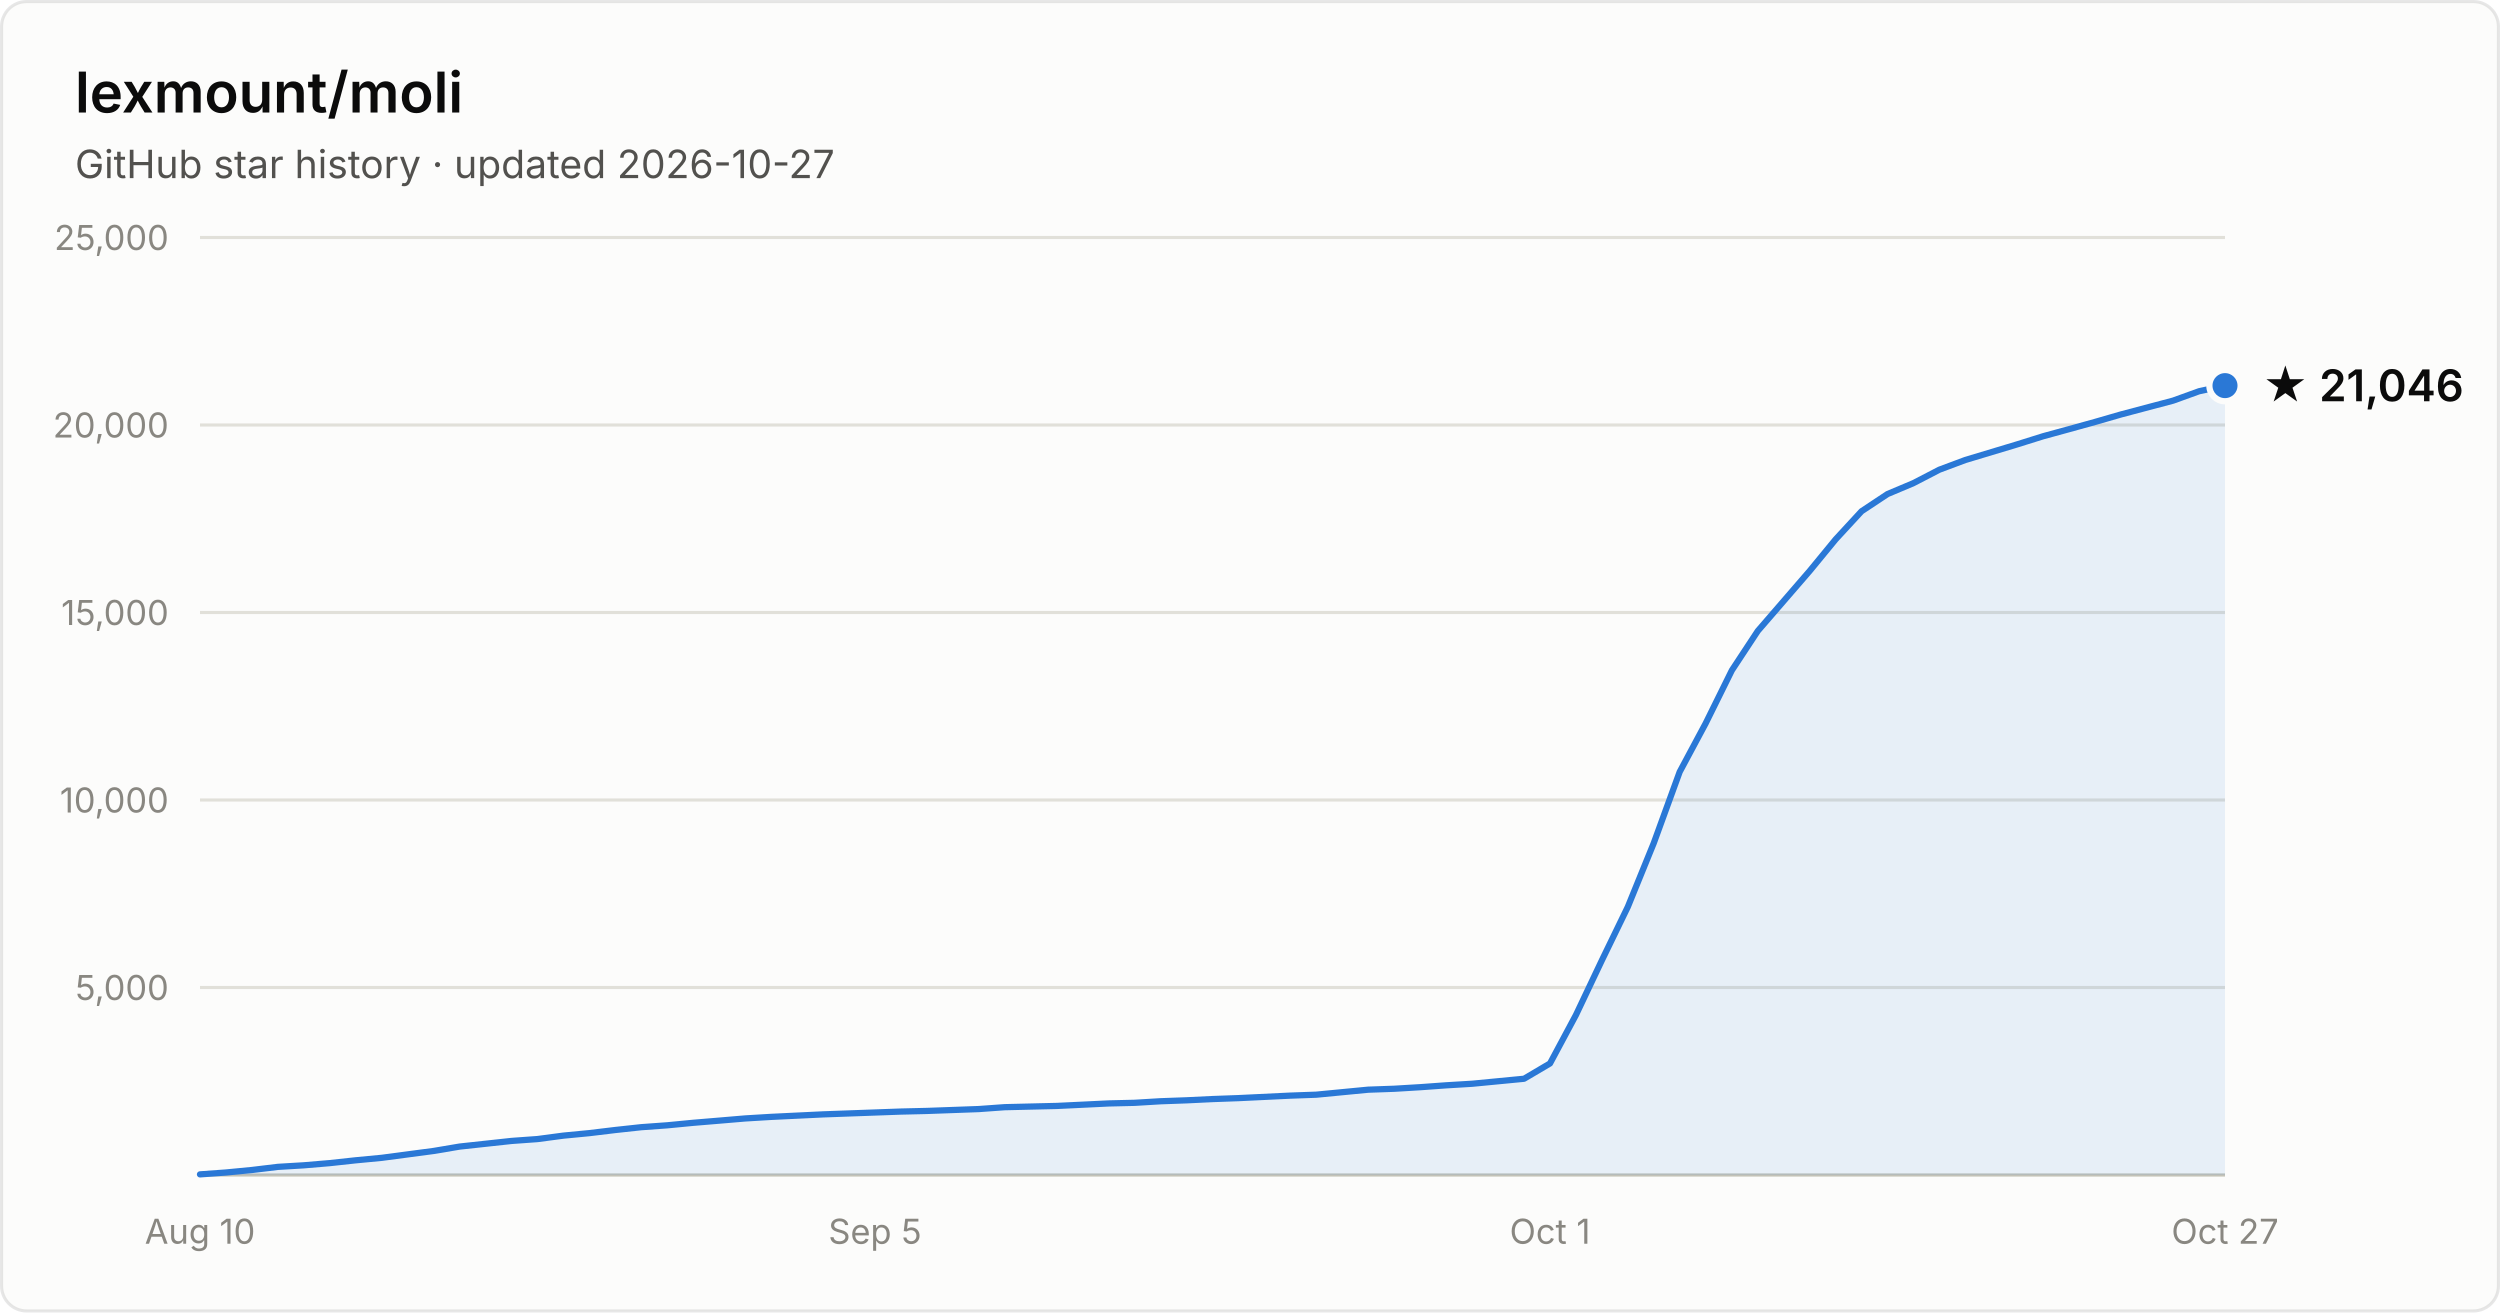
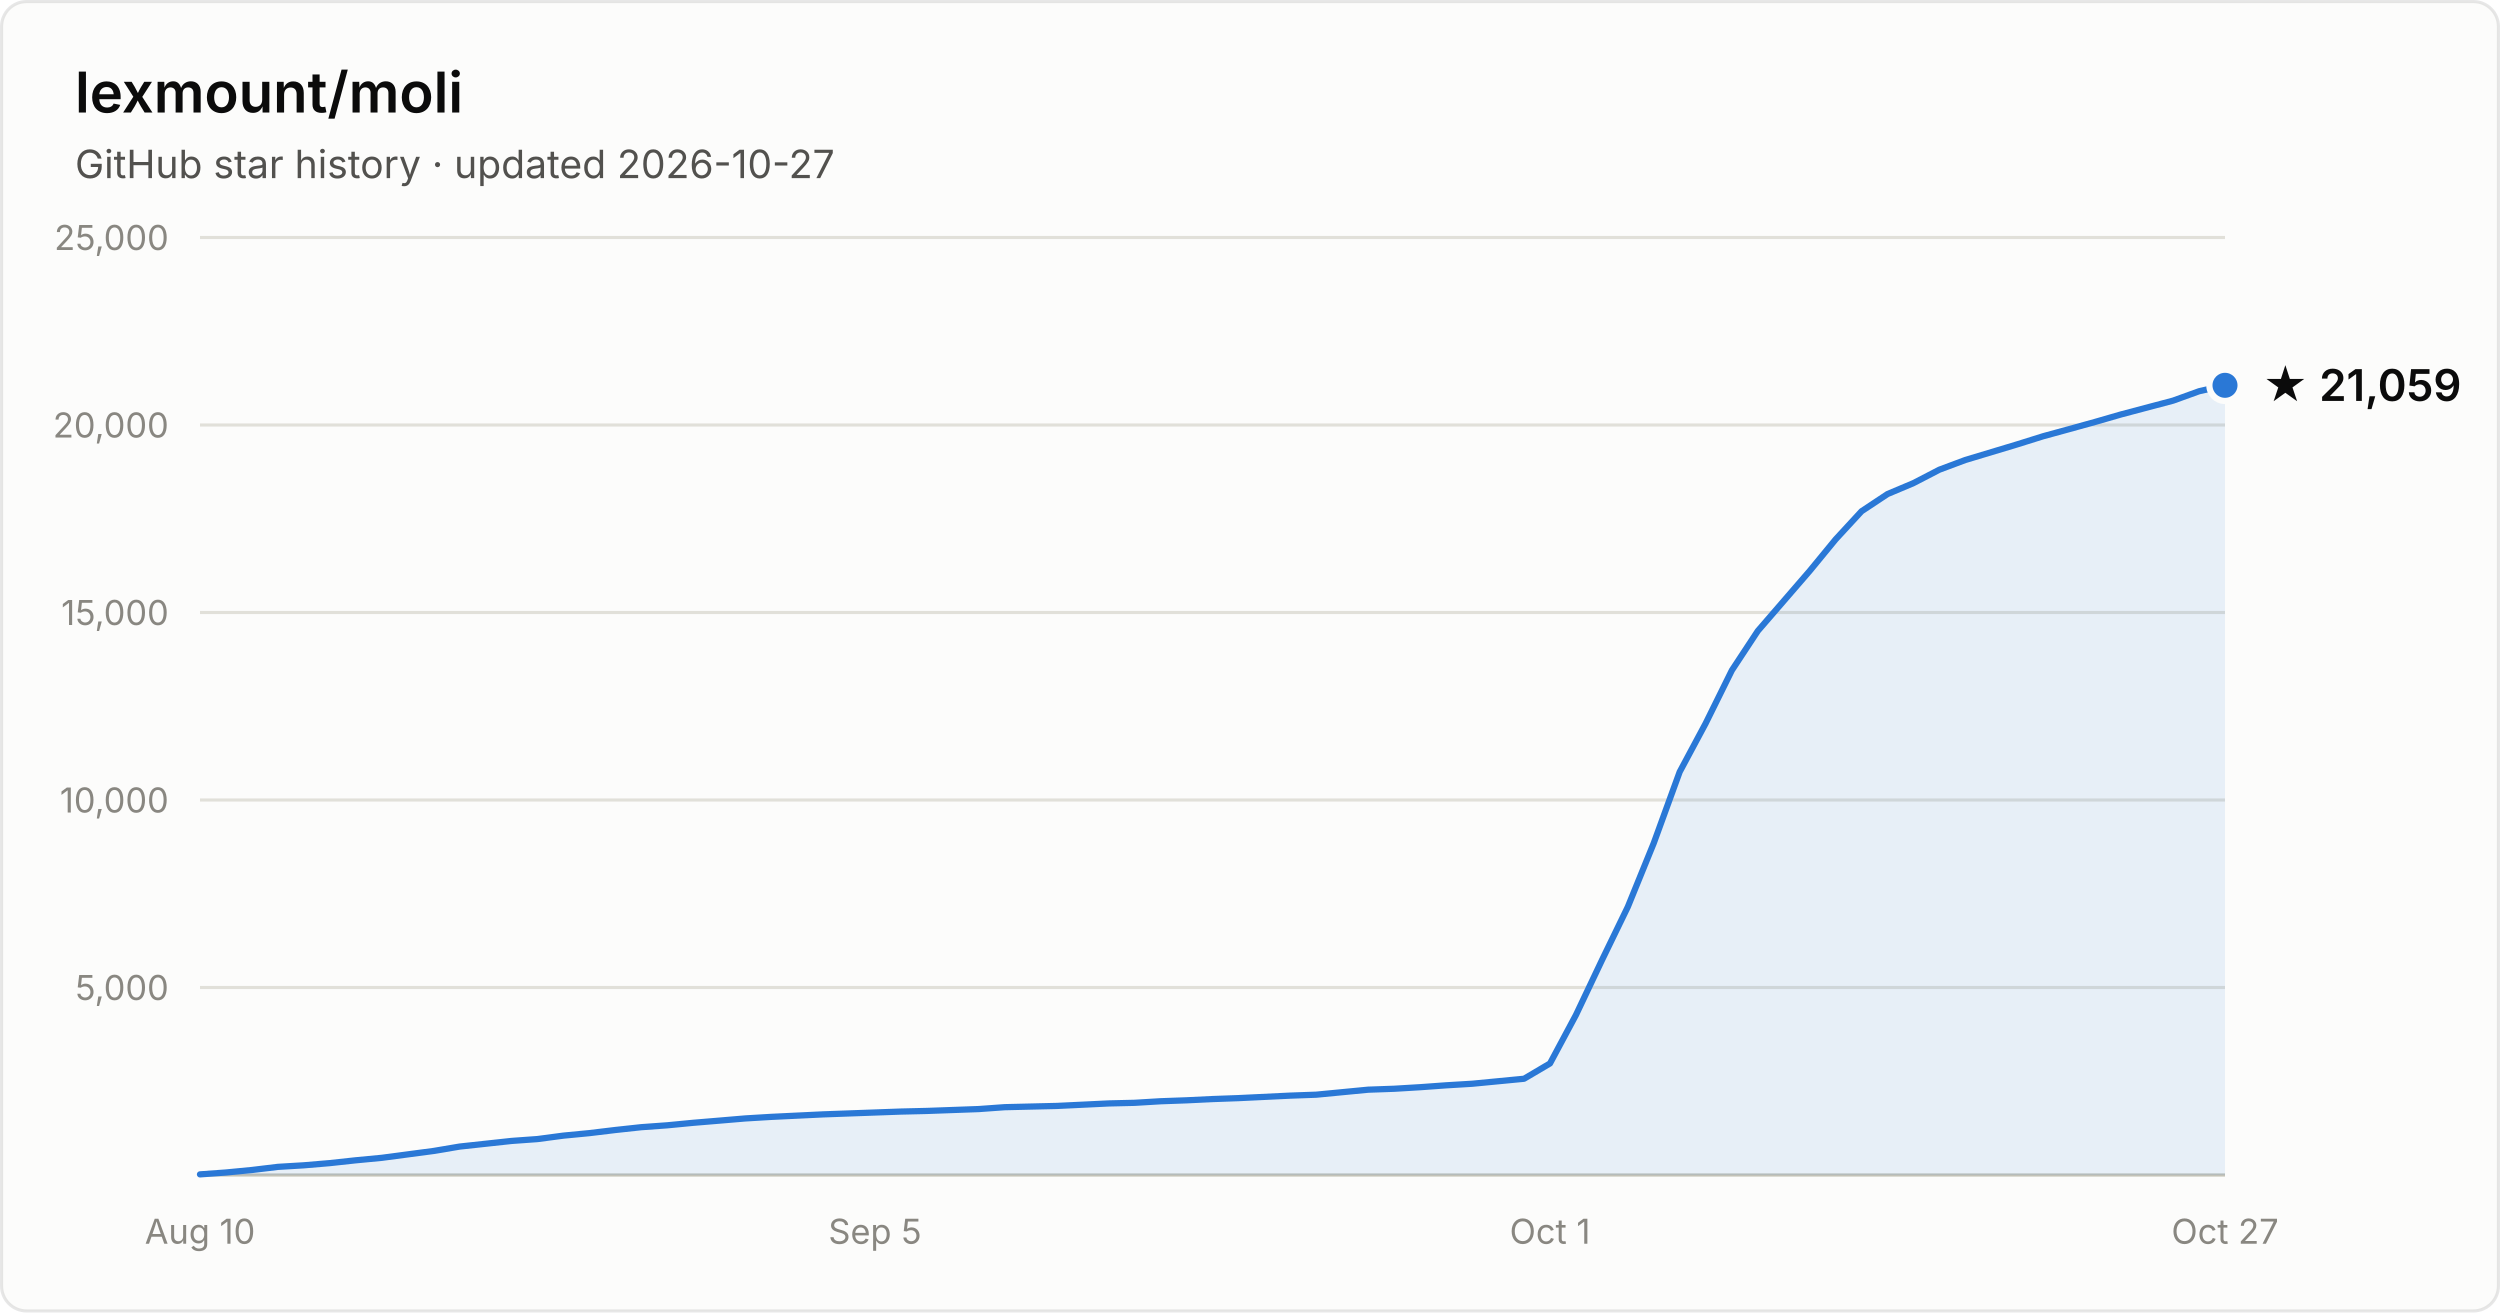
- <svg xmlns="http://www.w3.org/2000/svg" width="800" height="420" viewBox="0 0 800 420" font-family="system-ui, -apple-system, Segoe UI, sans-serif" role="img" aria-label="Star history of lexmount/moli: 21,046 stars as of 2026-10-27">
+ <svg xmlns="http://www.w3.org/2000/svg" width="800" height="420" viewBox="0 0 800 420" font-family="system-ui, -apple-system, Segoe UI, sans-serif" role="img" aria-label="Star history of lexmount/moli: 21,059 stars as of 2026-10-27">
  <rect x="0.5" y="0.5" width="799" height="419" rx="8" fill="#fcfcfb" stroke="rgba(11,11,11,0.10)" />
  <text x="24" y="36" fill="#0b0b0b" font-size="18" font-weight="600">lexmount/moli</text>
  <text x="24" y="57" fill="#52514e" font-size="12.5">GitHub star history · updated 2026-10-27</text>
  <line x1="64" y1="316.0" x2="712" y2="316.0" stroke="#e1e0d9" stroke-width="1" />
  <text x="54" y="320.0" text-anchor="end" fill="#898781" font-size="11" style="font-variant-numeric:tabular-nums">5,000</text>
  <line x1="64" y1="256.0" x2="712" y2="256.0" stroke="#e1e0d9" stroke-width="1" />
  <text x="54" y="260.0" text-anchor="end" fill="#898781" font-size="11" style="font-variant-numeric:tabular-nums">10,000</text>
  <line x1="64" y1="196.0" x2="712" y2="196.0" stroke="#e1e0d9" stroke-width="1" />
  <text x="54" y="200.0" text-anchor="end" fill="#898781" font-size="11" style="font-variant-numeric:tabular-nums">15,000</text>
  <line x1="64" y1="136.0" x2="712" y2="136.0" stroke="#e1e0d9" stroke-width="1" />
  <text x="54" y="140.0" text-anchor="end" fill="#898781" font-size="11" style="font-variant-numeric:tabular-nums">20,000</text>
  <line x1="64" y1="76.0" x2="712" y2="76.0" stroke="#e1e0d9" stroke-width="1" />
  <text x="54" y="80.0" text-anchor="end" fill="#898781" font-size="11" style="font-variant-numeric:tabular-nums">25,000</text>
  <line x1="64" y1="376" x2="712" y2="376" stroke="#c3c2b7" stroke-width="1" />
  <text x="64.0" y="398" text-anchor="middle" fill="#898781" font-size="11" style="font-variant-numeric:tabular-nums">Aug 10</text>
  <text x="280.0" y="398" text-anchor="middle" fill="#898781" font-size="11" style="font-variant-numeric:tabular-nums">Sep 5</text>
  <text x="496.0" y="398" text-anchor="middle" fill="#898781" font-size="11" style="font-variant-numeric:tabular-nums">Oct 1</text>
  <text x="712.0" y="398" text-anchor="middle" fill="#898781" font-size="11" style="font-variant-numeric:tabular-nums">Oct 27</text>
-   <path d="M64.0 375.8 L72.3 375.2 L80.6 374.4 L88.9 373.4 L97.2 372.9 L105.5 372.2 L113.8 371.3 L122.2 370.5 L130.5 369.4 L138.8 368.3 L147.1 366.9 L155.4 366.0 L163.7 365.1 L172.0 364.5 L180.3 363.4 L188.6 362.6 L196.9 361.6 L205.2 360.7 L213.5 360.1 L221.8 359.3 L230.2 358.6 L238.5 357.9 L246.8 357.4 L255.1 357.0 L263.4 356.6 L271.7 356.3 L280.0 356.0 L288.3 355.7 L296.6 355.5 L304.9 355.2 L313.2 354.9 L321.5 354.3 L329.8 354.1 L338.2 353.9 L346.5 353.5 L354.8 353.1 L363.1 352.9 L371.4 352.4 L379.7 352.1 L388.0 351.7 L396.3 351.4 L404.6 351.0 L412.9 350.6 L421.2 350.3 L429.5 349.5 L437.8 348.7 L446.2 348.4 L454.5 347.9 L462.8 347.3 L471.1 346.8 L479.4 346.0 L487.7 345.2 L496.0 340.3 L504.3 324.8 L512.6 307.3 L520.9 290.2 L529.2 269.8 L537.5 247.0 L545.8 231.5 L554.2 214.5 L562.5 201.9 L570.8 192.3 L579.1 182.7 L587.4 172.6 L595.7 163.6 L604.0 158.1 L612.3 154.6 L620.6 150.3 L628.9 147.2 L637.2 144.7 L645.5 142.2 L653.8 139.6 L662.2 137.3 L670.5 135.0 L678.8 132.6 L687.1 130.4 L695.4 128.2 L703.7 125.2 L712.0 123.4 L712.0 376 L64.0 376 Z" fill="#2a78d6" fill-opacity="0.1" />
-   <path d="M64.0 375.8 L72.3 375.2 L80.6 374.4 L88.9 373.4 L97.2 372.9 L105.5 372.2 L113.8 371.3 L122.2 370.5 L130.5 369.4 L138.8 368.3 L147.1 366.9 L155.4 366.0 L163.7 365.1 L172.0 364.5 L180.3 363.4 L188.6 362.6 L196.9 361.6 L205.2 360.7 L213.5 360.1 L221.8 359.3 L230.2 358.6 L238.5 357.9 L246.8 357.4 L255.1 357.0 L263.4 356.6 L271.7 356.3 L280.0 356.0 L288.3 355.7 L296.6 355.5 L304.9 355.2 L313.2 354.9 L321.5 354.3 L329.8 354.1 L338.2 353.9 L346.5 353.5 L354.8 353.1 L363.1 352.9 L371.4 352.4 L379.7 352.1 L388.0 351.7 L396.3 351.4 L404.6 351.0 L412.9 350.6 L421.2 350.3 L429.5 349.5 L437.8 348.7 L446.2 348.4 L454.5 347.9 L462.8 347.3 L471.1 346.8 L479.4 346.0 L487.7 345.2 L496.0 340.3 L504.3 324.8 L512.6 307.3 L520.9 290.2 L529.2 269.8 L537.5 247.0 L545.8 231.5 L554.2 214.5 L562.5 201.9 L570.8 192.3 L579.1 182.7 L587.4 172.6 L595.7 163.6 L604.0 158.1 L612.3 154.6 L620.6 150.3 L628.9 147.2 L637.2 144.7 L645.5 142.2 L653.8 139.6 L662.2 137.3 L670.5 135.0 L678.8 132.6 L687.1 130.4 L695.4 128.2 L703.7 125.2 L712.0 123.4" fill="none" stroke="#2a78d6" stroke-width="2" stroke-linejoin="round" stroke-linecap="round" />
-   <circle cx="712.0" cy="123.4" r="5" fill="#2a78d6" stroke="#fcfcfb" stroke-width="2" />
-   <text x="724.0" y="128.4" fill="#0b0b0b" font-size="14" font-weight="600">★ 21,046</text>
+   <path d="M64.0 375.8 L72.3 375.2 L80.6 374.4 L88.9 373.4 L97.2 372.9 L105.5 372.2 L113.8 371.3 L122.2 370.5 L130.5 369.4 L138.8 368.3 L147.1 366.9 L155.4 366.0 L163.7 365.1 L172.0 364.5 L180.3 363.4 L188.6 362.6 L196.9 361.6 L205.2 360.7 L213.5 360.1 L221.8 359.3 L230.2 358.6 L238.5 357.9 L246.8 357.4 L255.1 357.0 L263.4 356.6 L271.7 356.3 L280.0 356.0 L288.3 355.7 L296.6 355.5 L304.9 355.2 L313.2 354.9 L321.5 354.3 L329.8 354.1 L338.2 353.9 L346.5 353.5 L354.8 353.1 L363.1 352.9 L371.4 352.4 L379.7 352.1 L388.0 351.7 L396.3 351.4 L404.6 351.0 L412.9 350.6 L421.2 350.3 L429.5 349.5 L437.8 348.7 L446.2 348.4 L454.5 347.9 L462.8 347.3 L471.1 346.8 L479.4 346.0 L487.7 345.2 L496.0 340.3 L504.3 324.8 L512.6 307.3 L520.9 290.2 L529.2 269.8 L537.5 247.0 L545.8 231.5 L554.2 214.5 L562.5 201.9 L570.8 192.3 L579.1 182.7 L587.4 172.6 L595.7 163.6 L604.0 158.1 L612.3 154.6 L620.6 150.3 L628.9 147.2 L637.2 144.7 L645.5 142.2 L653.8 139.6 L662.2 137.3 L670.5 135.0 L678.8 132.6 L687.1 130.4 L695.4 128.2 L703.7 125.2 L712.0 123.3 L712.0 376 L64.0 376 Z" fill="#2a78d6" fill-opacity="0.1" />
+   <path d="M64.0 375.8 L72.3 375.2 L80.6 374.4 L88.9 373.4 L97.2 372.9 L105.5 372.2 L113.8 371.3 L122.2 370.5 L130.5 369.4 L138.8 368.3 L147.1 366.9 L155.4 366.0 L163.7 365.1 L172.0 364.5 L180.3 363.4 L188.6 362.6 L196.9 361.6 L205.2 360.7 L213.5 360.1 L221.8 359.3 L230.2 358.6 L238.5 357.9 L246.8 357.4 L255.1 357.0 L263.4 356.6 L271.7 356.3 L280.0 356.0 L288.3 355.7 L296.6 355.5 L304.9 355.2 L313.2 354.9 L321.5 354.3 L329.8 354.1 L338.2 353.9 L346.5 353.5 L354.8 353.1 L363.1 352.9 L371.4 352.4 L379.7 352.1 L388.0 351.7 L396.3 351.4 L404.6 351.0 L412.9 350.6 L421.2 350.3 L429.5 349.5 L437.8 348.7 L446.2 348.4 L454.5 347.9 L462.8 347.3 L471.1 346.8 L479.4 346.0 L487.7 345.2 L496.0 340.3 L504.3 324.8 L512.6 307.3 L520.9 290.2 L529.2 269.8 L537.5 247.0 L545.8 231.5 L554.2 214.5 L562.5 201.9 L570.8 192.3 L579.1 182.7 L587.4 172.6 L595.7 163.6 L604.0 158.1 L612.3 154.6 L620.6 150.3 L628.9 147.2 L637.2 144.7 L645.5 142.2 L653.8 139.6 L662.2 137.3 L670.5 135.0 L678.8 132.6 L687.1 130.4 L695.4 128.2 L703.7 125.2 L712.0 123.3" fill="none" stroke="#2a78d6" stroke-width="2" stroke-linejoin="round" stroke-linecap="round" />
+   <circle cx="712.0" cy="123.3" r="5" fill="#2a78d6" stroke="#fcfcfb" stroke-width="2" />
+   <text x="724.0" y="128.3" fill="#0b0b0b" font-size="14" font-weight="600">★ 21,059</text>
</svg>
